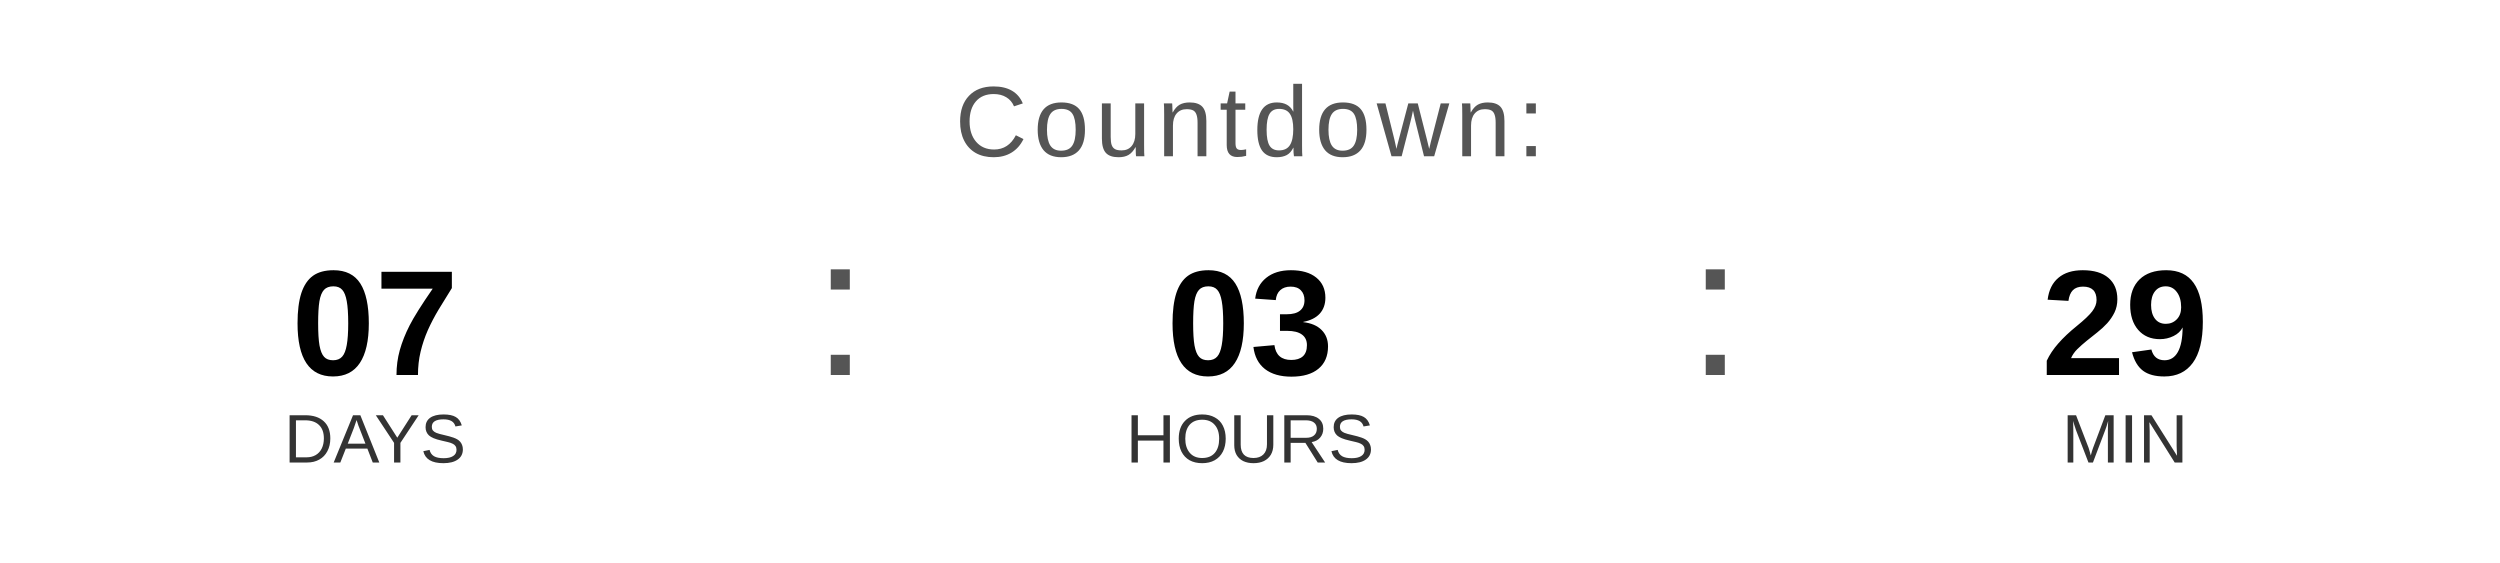
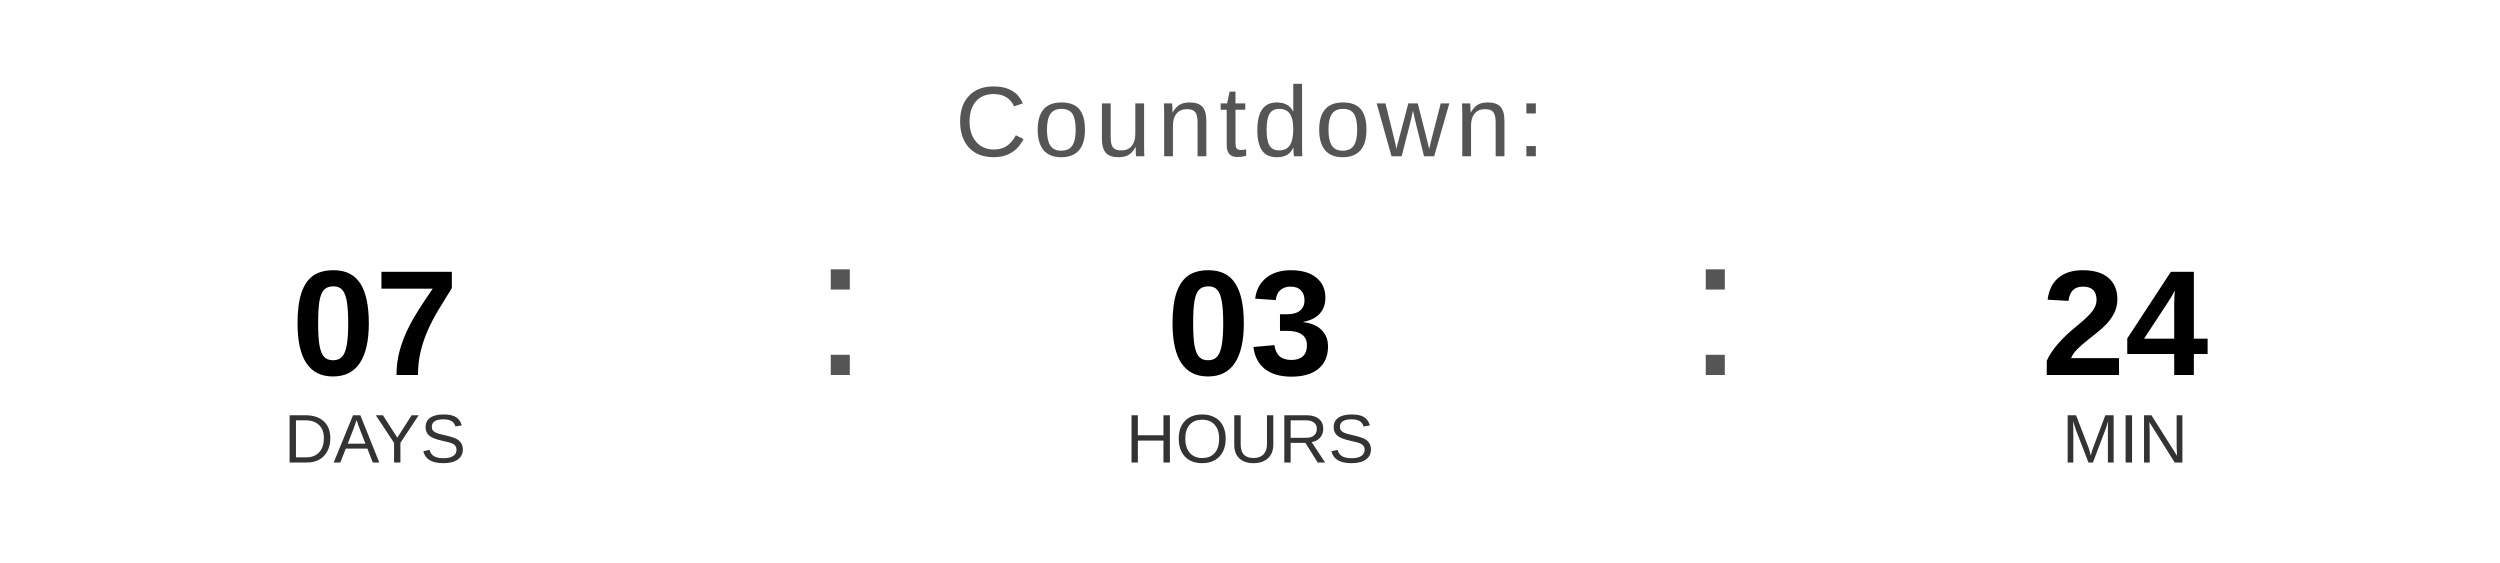
<svg xmlns="http://www.w3.org/2000/svg" width="400" height="90" viewBox="0 0 400 90">
  <text x="200" y="25" font-family="Arial, Helvetica, sans-serif" font-size="16" fill="#555555" text-anchor="middle" letter-spacing="1">
    Countdown:
  </text>
  <text x="60" y="60" font-family="Arial, Helvetica, sans-serif" font-size="24" font-weight="bold" fill="#000000" text-anchor="middle">07</text>
  <text x="60" y="74" font-family="Arial, Helvetica, sans-serif" font-size="11" fill="#333333" text-anchor="middle">DAYS</text>
  <text x="130" y="60" font-family="Arial, sans-serif" font-size="32" fill="#555555">:</text>
  <text x="200" y="60" font-family="Arial, Helvetica, sans-serif" font-size="24" font-weight="bold" fill="#000000" text-anchor="middle">03</text>
  <text x="200" y="74" font-family="Arial, Helvetica, sans-serif" font-size="11" fill="#333333" text-anchor="middle">HOURS</text>
  <text x="270" y="60" font-family="Arial, sans-serif" font-size="32" fill="#555555">:</text>
-   <text x="340" y="60" font-family="Arial, Helvetica, sans-serif" font-size="24" font-weight="bold" fill="#000000" text-anchor="middle">29</text>
+   <text x="340" y="60" font-family="Arial, Helvetica, sans-serif" font-size="24" font-weight="bold" fill="#000000" text-anchor="middle">24</text>
  <text x="340" y="74" font-family="Arial, Helvetica, sans-serif" font-size="11" fill="#333333" text-anchor="middle">MIN</text>
</svg>
